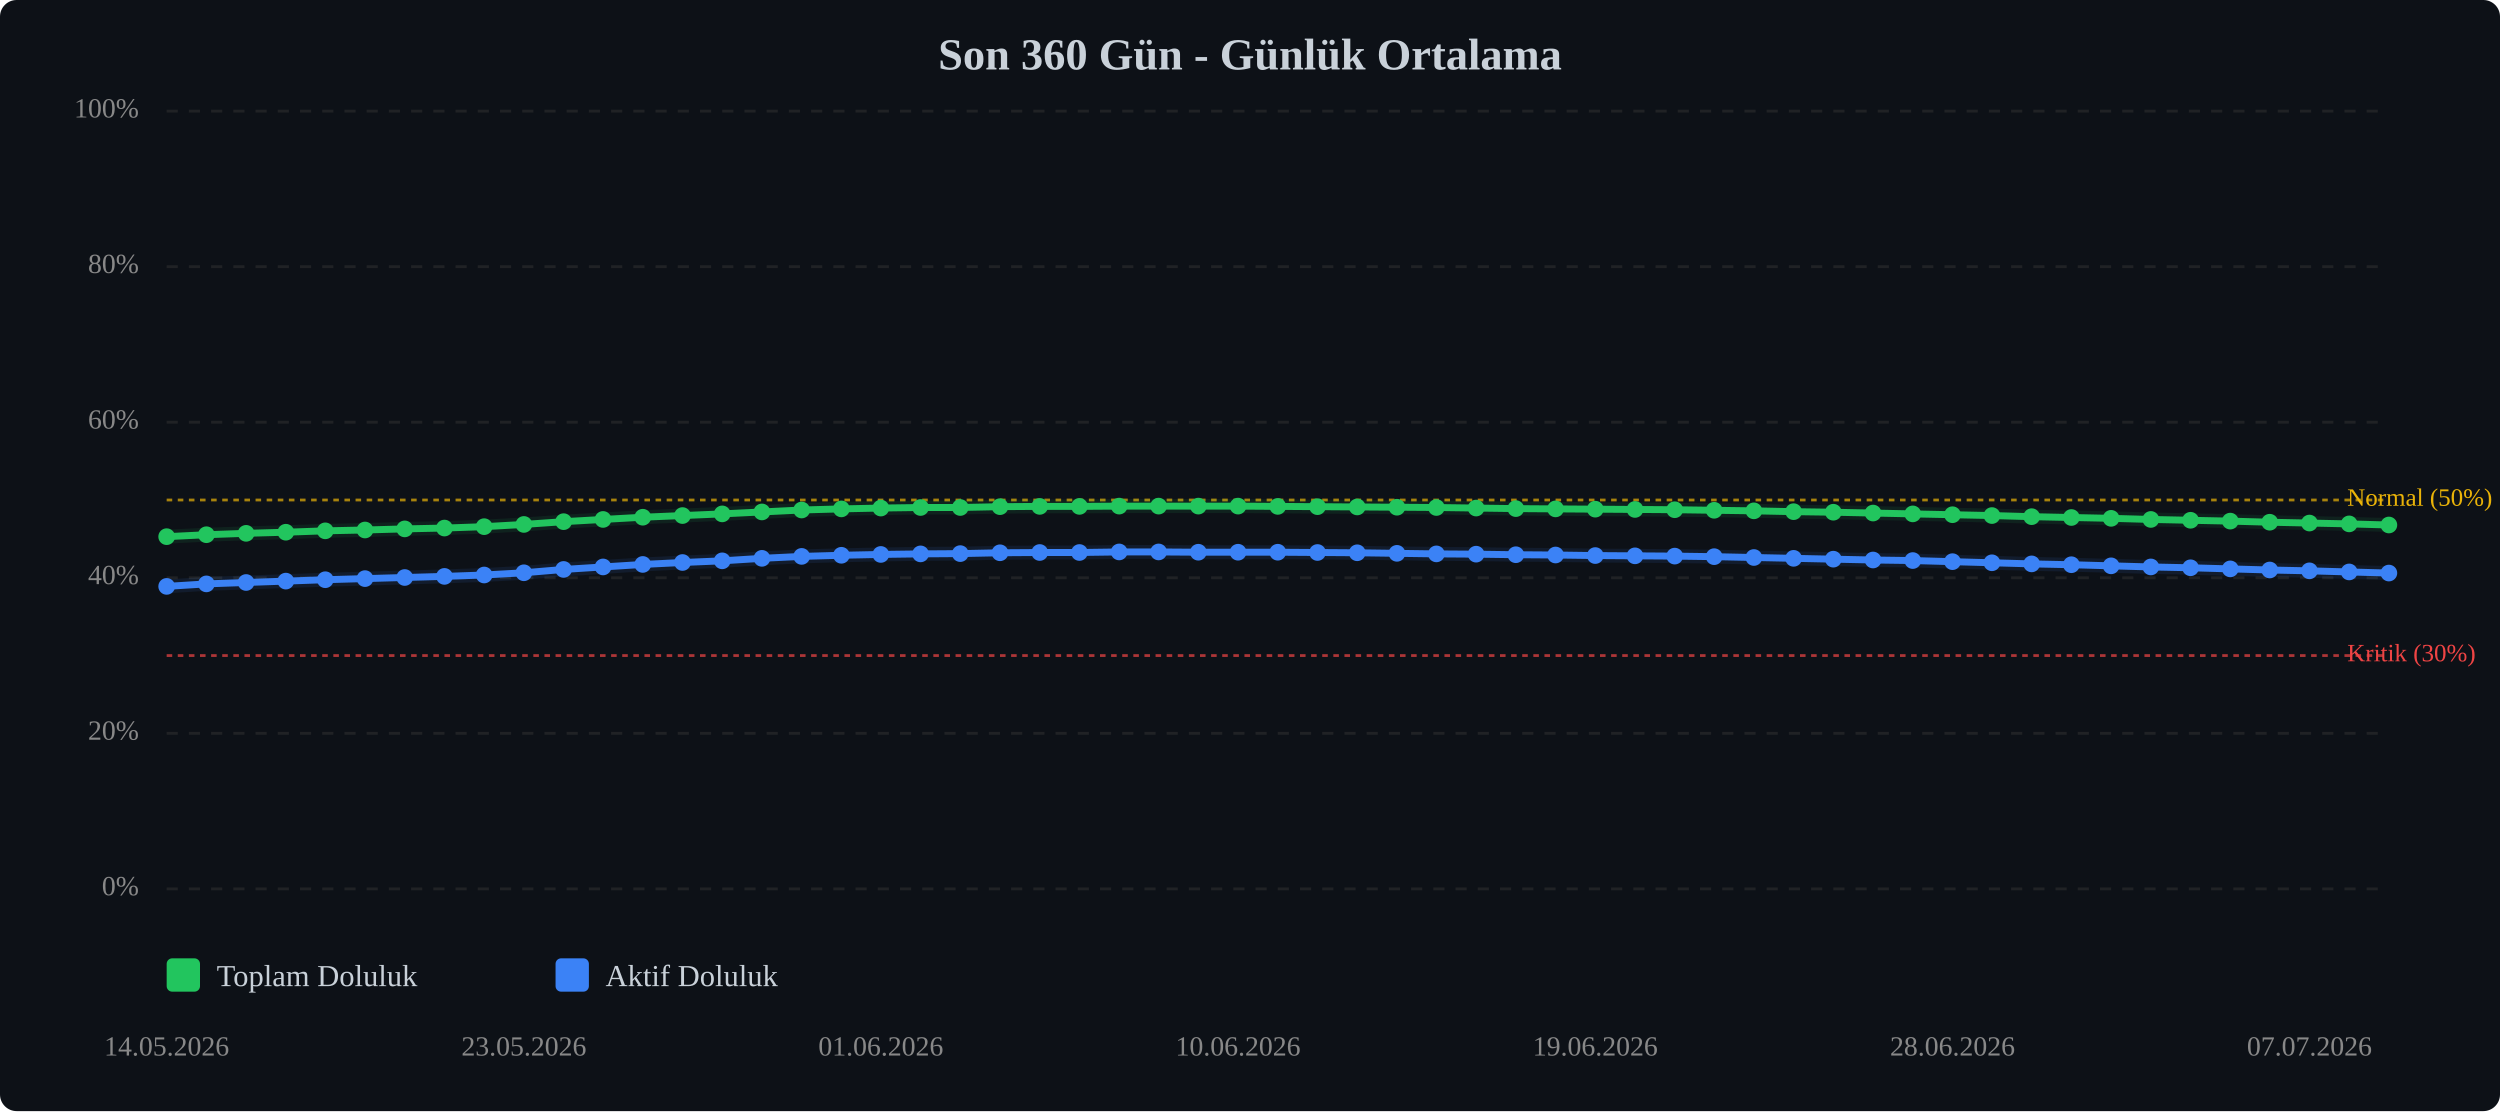
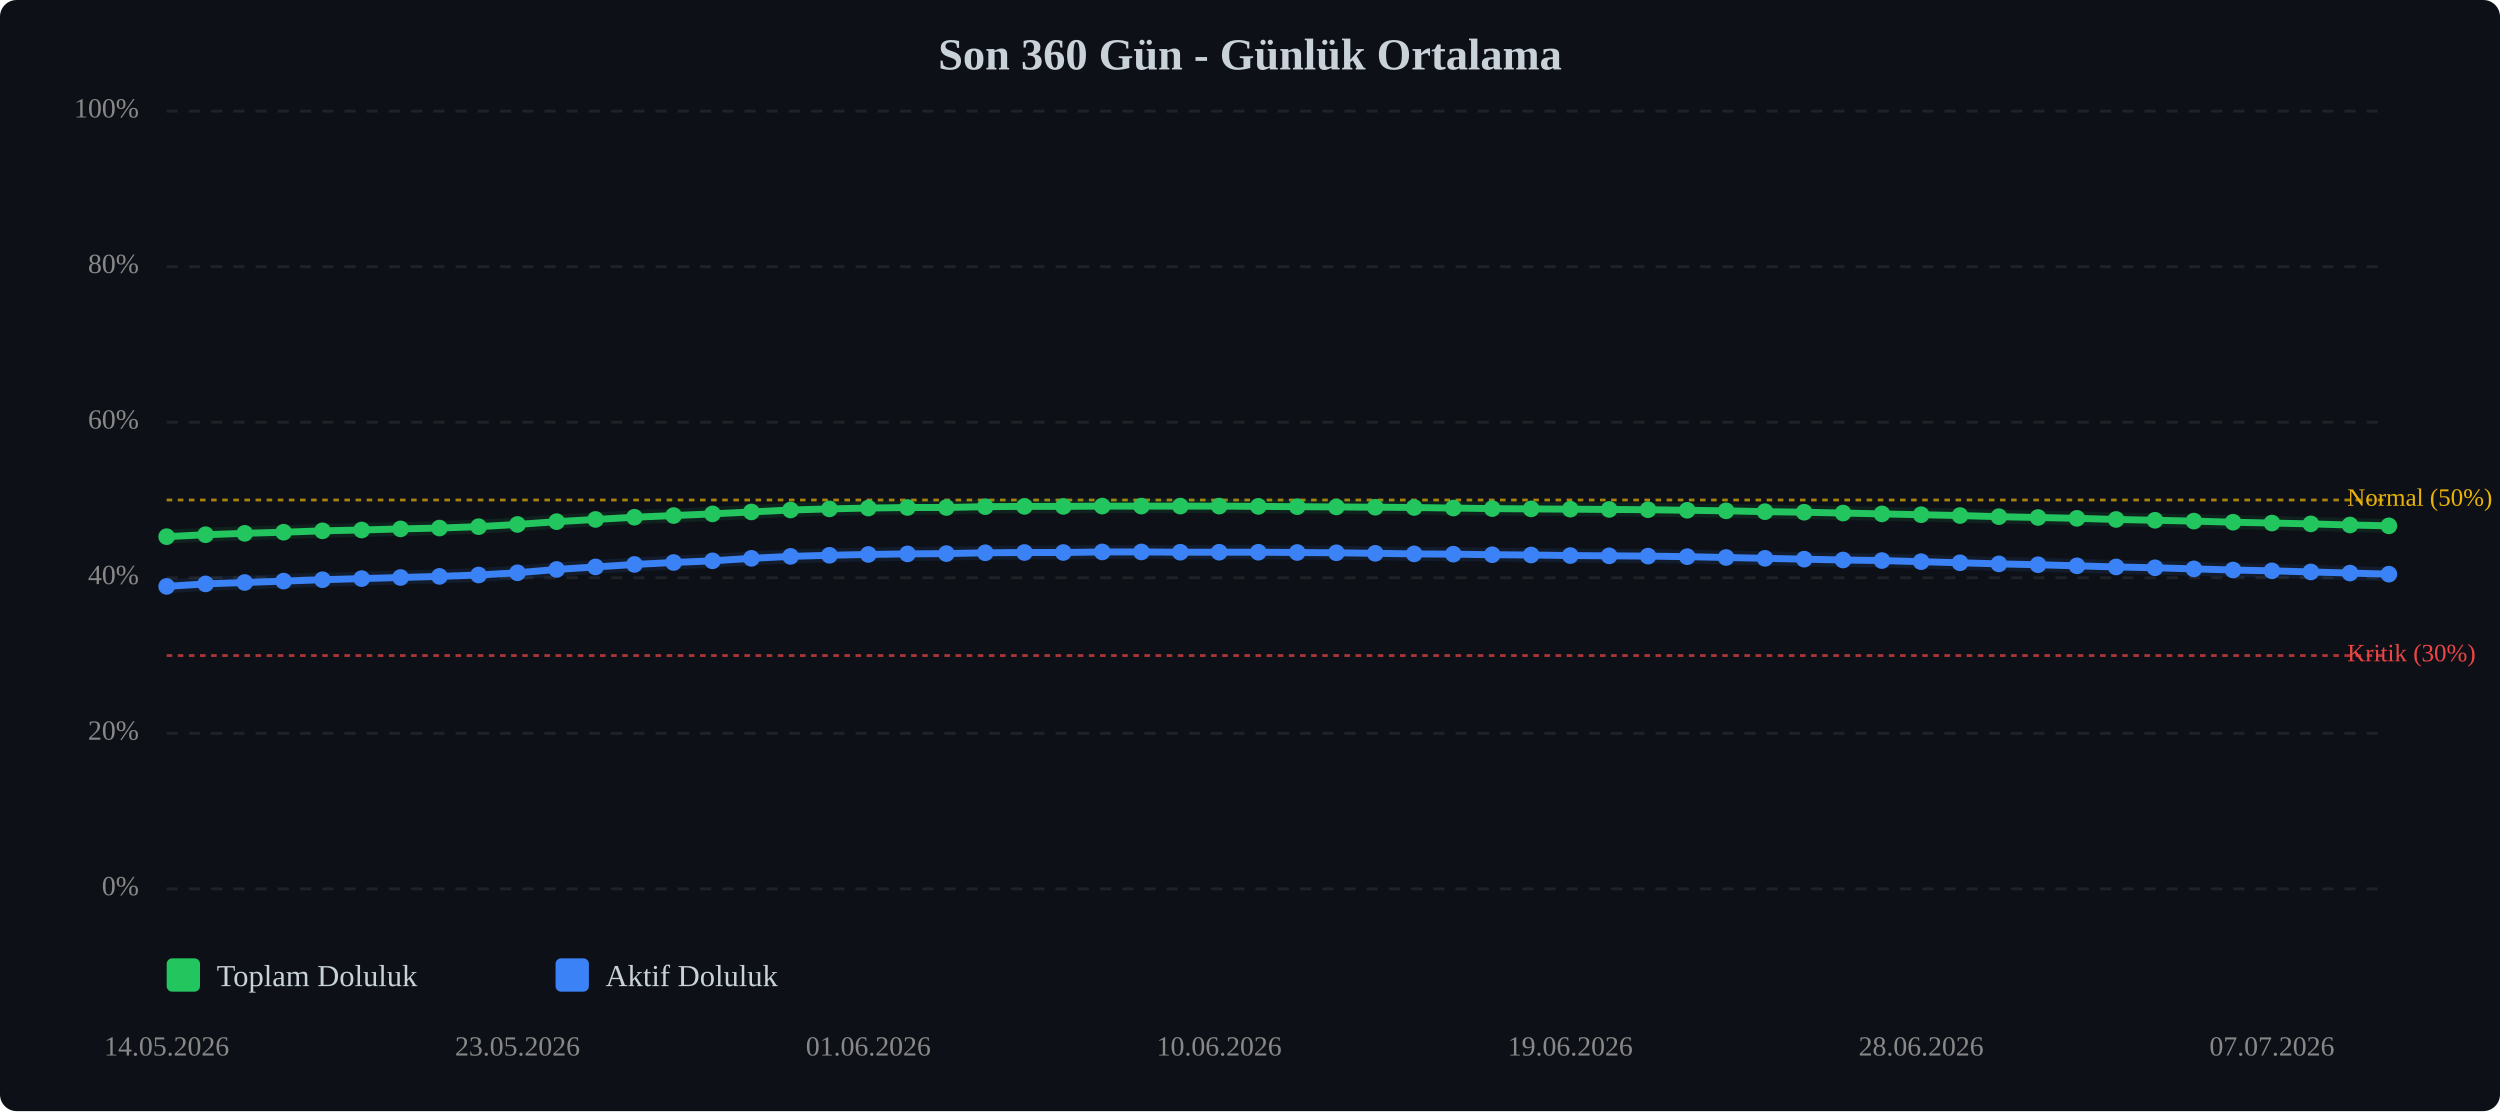
<svg xmlns="http://www.w3.org/2000/svg" viewBox="0 0 900 400" width="100%" style="max-width:900px;">
  <rect width="900" height="400" fill="#0d1117" rx="6" />
  <text x="450.0" y="25" text-anchor="middle" font-size="16" font-weight="bold" fill="#c9d1d9">Son 360 Gün - Günlük Ortalama</text>
  <line x1="60" y1="320.0" x2="860" y2="320.0" stroke="#333" stroke-width="1" stroke-dasharray="4,4" opacity="0.5" />
  <text x="50" y="320.0" text-anchor="end" dominant-baseline="middle" font-size="10" fill="#888">0%</text>
  <line x1="60" y1="264.0" x2="860" y2="264.0" stroke="#333" stroke-width="1" stroke-dasharray="4,4" opacity="0.5" />
  <text x="50" y="264.0" text-anchor="end" dominant-baseline="middle" font-size="10" fill="#888">20%</text>
  <line x1="60" y1="208.0" x2="860" y2="208.0" stroke="#333" stroke-width="1" stroke-dasharray="4,4" opacity="0.5" />
  <text x="50" y="208.0" text-anchor="end" dominant-baseline="middle" font-size="10" fill="#888">40%</text>
  <line x1="60" y1="152.0" x2="860" y2="152.0" stroke="#333" stroke-width="1" stroke-dasharray="4,4" opacity="0.5" />
  <text x="50" y="152.0" text-anchor="end" dominant-baseline="middle" font-size="10" fill="#888">60%</text>
  <line x1="60" y1="96.0" x2="860" y2="96.0" stroke="#333" stroke-width="1" stroke-dasharray="4,4" opacity="0.5" />
  <text x="50" y="96.0" text-anchor="end" dominant-baseline="middle" font-size="10" fill="#888">80%</text>
  <line x1="60" y1="40.0" x2="860" y2="40.0" stroke="#333" stroke-width="1" stroke-dasharray="4,4" opacity="0.5" />
  <text x="50" y="40.0" text-anchor="end" dominant-baseline="middle" font-size="10" fill="#888">100%</text>
  <line x1="60" y1="236.0" x2="860" y2="236.0" stroke="#ef4444" stroke-width="1" stroke-dasharray="2,2" opacity="0.7" />
  <text x="845" y="236.0" dominant-baseline="middle" font-size="9" fill="#ef4444">Kritik (30%)</text>
  <line x1="60" y1="180.0" x2="860" y2="180.0" stroke="#eab308" stroke-width="1" stroke-dasharray="2,2" opacity="0.7" />
  <text x="845" y="180.0" dominant-baseline="middle" font-size="9" fill="#eab308">Normal (50%)</text>
-   <polyline points="60.0,193.2 74.3,192.5 88.6,192.0 102.9,191.6 117.1,191.1 131.4,190.8 145.7,190.4 160.0,190.1 174.3,189.6 188.6,188.8 202.9,187.8 217.1,187.0 231.4,186.2 245.7,185.6 260.0,185.0 274.3,184.3 288.6,183.6 302.9,183.2 317.1,182.9 331.4,182.7 345.7,182.7 360.0,182.4 374.3,182.3 388.6,182.3 402.9,182.2 417.1,182.2 431.4,182.2 445.7,182.2 460.0,182.3 474.3,182.4 488.6,182.5 502.9,182.6 517.1,182.7 531.4,182.9 545.7,183.1 560.0,183.2 574.3,183.3 588.6,183.4 602.9,183.5 617.1,183.7 631.4,183.9 645.7,184.2 660.0,184.4 674.3,184.7 688.6,185.0 702.9,185.3 717.1,185.6 731.4,186.0 745.7,186.3 760.0,186.6 774.3,187.0 788.6,187.3 802.9,187.6 817.1,188.0 831.4,188.3 845.7,188.6 860.0,189.0" fill="none" stroke="#22c55e" stroke-width="2.5" stroke-linecap="round" stroke-linejoin="round" />
-   <polyline points="60.0,193.2 74.3,192.5 88.6,192.0 102.9,191.6 117.1,191.1 131.4,190.8 145.7,190.4 160.0,190.1 174.3,189.6 188.6,188.8 202.9,187.8 217.1,187.0 231.4,186.2 245.7,185.6 260.0,185.0 274.3,184.3 288.6,183.6 302.9,183.2 317.1,182.9 331.4,182.7 345.7,182.7 360.0,182.4 374.3,182.3 388.6,182.3 402.9,182.2 417.1,182.2 431.4,182.2 445.7,182.2 460.0,182.3 474.3,182.4 488.6,182.5 502.9,182.6 517.1,182.7 531.4,182.9 545.7,183.1 560.0,183.2 574.3,183.3 588.6,183.4 602.9,183.5 617.1,183.7 631.4,183.9 645.7,184.2 660.0,184.4 674.3,184.7 688.6,185.0 702.9,185.3 717.1,185.6 731.4,186.0 745.7,186.3 760.0,186.6 774.3,187.0 788.6,187.3 802.9,187.6 817.1,188.0 831.4,188.3 845.7,188.6 860.0,189.0" fill="none" stroke="#22c55e" stroke-width="5" opacity="0.1" stroke-linecap="round" stroke-linejoin="round" />
-   <polyline points="60.0,211.1 74.3,210.2 88.6,209.7 102.9,209.2 117.1,208.7 131.4,208.3 145.7,207.9 160.0,207.5 174.3,207.0 188.6,206.2 202.9,205.0 217.1,204.1 231.4,203.2 245.7,202.5 260.0,201.9 274.3,201.0 288.6,200.3 302.9,199.9 317.1,199.6 331.4,199.4 345.7,199.3 360.0,199.0 374.3,198.9 388.6,198.9 402.9,198.7 417.1,198.7 431.4,198.8 445.7,198.8 460.0,198.8 474.3,198.9 488.6,199.0 502.9,199.2 517.1,199.4 531.4,199.5 545.7,199.7 560.0,199.8 574.3,200.0 588.6,200.1 602.9,200.2 617.1,200.4 631.4,200.7 645.7,201.0 660.0,201.3 674.3,201.6 688.6,201.8 702.9,202.2 717.1,202.6 731.4,203.0 745.7,203.3 760.0,203.7 774.3,204.1 788.6,204.4 802.9,204.8 817.1,205.2 831.4,205.5 845.7,205.9 860.0,206.3" fill="none" stroke="#3b82f6" stroke-width="2.5" stroke-linecap="round" stroke-linejoin="round" />
-   <polyline points="60.0,211.1 74.3,210.2 88.6,209.7 102.9,209.2 117.1,208.7 131.4,208.3 145.7,207.9 160.0,207.5 174.3,207.0 188.6,206.2 202.9,205.0 217.1,204.1 231.4,203.2 245.7,202.5 260.0,201.9 274.3,201.0 288.6,200.3 302.9,199.9 317.1,199.6 331.4,199.4 345.7,199.3 360.0,199.0 374.3,198.9 388.6,198.9 402.9,198.7 417.1,198.7 431.4,198.8 445.7,198.8 460.0,198.8 474.3,198.9 488.6,199.0 502.9,199.2 517.1,199.4 531.4,199.5 545.7,199.7 560.0,199.8 574.3,200.0 588.6,200.1 602.9,200.2 617.1,200.4 631.4,200.7 645.7,201.0 660.0,201.3 674.3,201.6 688.6,201.8 702.9,202.2 717.1,202.6 731.4,203.0 745.7,203.3 760.0,203.7 774.3,204.1 788.6,204.4 802.9,204.8 817.1,205.2 831.4,205.5 845.7,205.9 860.0,206.3" fill="none" stroke="#3b82f6" stroke-width="5" opacity="0.1" stroke-linecap="round" stroke-linejoin="round" />
+   <polyline points="60.0,193.2 74.0,192.5 88.1,192.0 102.1,191.6 116.1,191.1 130.2,190.8 144.2,190.4 158.2,190.1 172.3,189.6 186.3,188.8 200.4,187.8 214.4,187.0 228.4,186.2 242.5,185.6 256.5,185.0 270.5,184.3 284.6,183.6 298.6,183.2 312.6,182.9 326.7,182.7 340.7,182.7 354.7,182.4 368.8,182.3 382.8,182.3 396.8,182.2 410.9,182.2 424.9,182.2 438.9,182.2 453.0,182.3 467.0,182.4 481.1,182.5 495.1,182.6 509.1,182.7 523.2,182.9 537.2,183.1 551.2,183.2 565.3,183.3 579.3,183.4 593.3,183.5 607.4,183.7 621.4,183.9 635.4,184.2 649.5,184.4 663.5,184.7 677.5,185.0 691.6,185.3 705.6,185.6 719.6,186.0 733.7,186.3 747.7,186.6 761.8,187.0 775.8,187.3 789.8,187.6 803.9,188.0 817.9,188.3 831.9,188.6 846.0,189.0 860.0,189.3" fill="none" stroke="#22c55e" stroke-width="2.5" stroke-linecap="round" stroke-linejoin="round" />
+   <polyline points="60.0,193.2 74.0,192.5 88.1,192.0 102.1,191.6 116.1,191.1 130.2,190.8 144.2,190.4 158.2,190.1 172.3,189.6 186.3,188.8 200.4,187.8 214.4,187.0 228.4,186.2 242.5,185.6 256.5,185.0 270.5,184.3 284.6,183.6 298.6,183.2 312.6,182.9 326.7,182.7 340.7,182.7 354.7,182.4 368.8,182.3 382.8,182.3 396.8,182.2 410.9,182.2 424.9,182.2 438.9,182.2 453.0,182.3 467.0,182.4 481.1,182.5 495.1,182.6 509.1,182.7 523.2,182.9 537.2,183.1 551.2,183.2 565.3,183.3 579.3,183.4 593.3,183.5 607.4,183.7 621.4,183.9 635.4,184.2 649.5,184.4 663.5,184.7 677.5,185.0 691.6,185.3 705.6,185.6 719.6,186.0 733.7,186.3 747.7,186.6 761.8,187.0 775.8,187.3 789.8,187.6 803.9,188.0 817.9,188.3 831.9,188.6 846.0,189.0 860.0,189.3" fill="none" stroke="#22c55e" stroke-width="5" opacity="0.1" stroke-linecap="round" stroke-linejoin="round" />
+   <polyline points="60.0,211.1 74.0,210.2 88.1,209.7 102.1,209.2 116.1,208.7 130.2,208.3 144.2,207.9 158.2,207.5 172.3,207.0 186.3,206.2 200.4,205.0 214.4,204.1 228.4,203.2 242.5,202.5 256.5,201.9 270.5,201.0 284.6,200.3 298.6,199.9 312.6,199.6 326.7,199.4 340.7,199.3 354.7,199.0 368.8,198.9 382.8,198.9 396.8,198.7 410.9,198.7 424.9,198.8 438.9,198.8 453.0,198.8 467.0,198.9 481.1,199.0 495.1,199.2 509.1,199.4 523.2,199.5 537.2,199.7 551.2,199.8 565.3,200.0 579.3,200.1 593.3,200.2 607.4,200.4 621.4,200.7 635.4,201.0 649.5,201.3 663.5,201.6 677.5,201.8 691.6,202.2 705.6,202.6 719.6,203.0 733.7,203.3 747.7,203.7 761.8,204.1 775.8,204.4 789.8,204.8 803.9,205.2 817.9,205.5 831.9,205.9 846.0,206.3 860.0,206.7" fill="none" stroke="#3b82f6" stroke-width="2.5" stroke-linecap="round" stroke-linejoin="round" />
+   <polyline points="60.0,211.1 74.0,210.2 88.1,209.7 102.1,209.2 116.1,208.7 130.2,208.3 144.2,207.9 158.2,207.5 172.3,207.0 186.3,206.2 200.4,205.0 214.4,204.1 228.4,203.2 242.5,202.5 256.5,201.9 270.5,201.0 284.6,200.3 298.6,199.9 312.6,199.6 326.7,199.4 340.7,199.3 354.7,199.0 368.8,198.9 382.8,198.9 396.8,198.7 410.9,198.7 424.9,198.8 438.9,198.8 453.0,198.8 467.0,198.9 481.1,199.0 495.1,199.2 509.1,199.4 523.2,199.5 537.2,199.7 551.2,199.8 565.3,200.0 579.3,200.1 593.3,200.2 607.4,200.4 621.4,200.7 635.4,201.0 649.5,201.3 663.5,201.6 677.5,201.8 691.6,202.2 705.6,202.6 719.6,203.0 733.7,203.3 747.7,203.7 761.8,204.1 775.8,204.4 789.8,204.8 803.9,205.2 817.9,205.5 831.9,205.9 846.0,206.3 860.0,206.7" fill="none" stroke="#3b82f6" stroke-width="5" opacity="0.1" stroke-linecap="round" stroke-linejoin="round" />
  <circle cx="60.0" cy="193.2" r="3" fill="#22c55e" />
-   <circle cx="74.3" cy="192.5" r="3" fill="#22c55e" />
-   <circle cx="88.6" cy="192.0" r="3" fill="#22c55e" />
-   <circle cx="102.9" cy="191.6" r="3" fill="#22c55e" />
-   <circle cx="117.1" cy="191.1" r="3" fill="#22c55e" />
-   <circle cx="131.4" cy="190.8" r="3" fill="#22c55e" />
-   <circle cx="145.7" cy="190.4" r="3" fill="#22c55e" />
-   <circle cx="160.0" cy="190.1" r="3" fill="#22c55e" />
-   <circle cx="174.3" cy="189.6" r="3" fill="#22c55e" />
-   <circle cx="188.6" cy="188.8" r="3" fill="#22c55e" />
-   <circle cx="202.9" cy="187.8" r="3" fill="#22c55e" />
-   <circle cx="217.1" cy="187.0" r="3" fill="#22c55e" />
-   <circle cx="231.4" cy="186.2" r="3" fill="#22c55e" />
-   <circle cx="245.7" cy="185.6" r="3" fill="#22c55e" />
-   <circle cx="260.0" cy="185.0" r="3" fill="#22c55e" />
-   <circle cx="274.3" cy="184.3" r="3" fill="#22c55e" />
-   <circle cx="288.6" cy="183.6" r="3" fill="#22c55e" />
-   <circle cx="302.9" cy="183.2" r="3" fill="#22c55e" />
-   <circle cx="317.1" cy="182.9" r="3" fill="#22c55e" />
-   <circle cx="331.4" cy="182.7" r="3" fill="#22c55e" />
-   <circle cx="345.7" cy="182.7" r="3" fill="#22c55e" />
-   <circle cx="360.0" cy="182.4" r="3" fill="#22c55e" />
-   <circle cx="374.3" cy="182.3" r="3" fill="#22c55e" />
-   <circle cx="388.6" cy="182.3" r="3" fill="#22c55e" />
-   <circle cx="402.9" cy="182.2" r="3" fill="#22c55e" />
-   <circle cx="417.1" cy="182.2" r="3" fill="#22c55e" />
-   <circle cx="431.4" cy="182.2" r="3" fill="#22c55e" />
-   <circle cx="445.7" cy="182.2" r="3" fill="#22c55e" />
-   <circle cx="460.0" cy="182.3" r="3" fill="#22c55e" />
-   <circle cx="474.3" cy="182.4" r="3" fill="#22c55e" />
-   <circle cx="488.6" cy="182.5" r="3" fill="#22c55e" />
-   <circle cx="502.9" cy="182.6" r="3" fill="#22c55e" />
-   <circle cx="517.1" cy="182.7" r="3" fill="#22c55e" />
-   <circle cx="531.4" cy="182.9" r="3" fill="#22c55e" />
-   <circle cx="545.7" cy="183.1" r="3" fill="#22c55e" />
-   <circle cx="560.0" cy="183.2" r="3" fill="#22c55e" />
-   <circle cx="574.3" cy="183.3" r="3" fill="#22c55e" />
-   <circle cx="588.6" cy="183.4" r="3" fill="#22c55e" />
-   <circle cx="602.9" cy="183.5" r="3" fill="#22c55e" />
-   <circle cx="617.1" cy="183.7" r="3" fill="#22c55e" />
-   <circle cx="631.4" cy="183.9" r="3" fill="#22c55e" />
-   <circle cx="645.7" cy="184.2" r="3" fill="#22c55e" />
-   <circle cx="660.0" cy="184.4" r="3" fill="#22c55e" />
-   <circle cx="674.3" cy="184.7" r="3" fill="#22c55e" />
-   <circle cx="688.6" cy="185.0" r="3" fill="#22c55e" />
-   <circle cx="702.9" cy="185.3" r="3" fill="#22c55e" />
-   <circle cx="717.1" cy="185.6" r="3" fill="#22c55e" />
-   <circle cx="731.4" cy="186.0" r="3" fill="#22c55e" />
-   <circle cx="745.7" cy="186.3" r="3" fill="#22c55e" />
-   <circle cx="760.0" cy="186.6" r="3" fill="#22c55e" />
-   <circle cx="774.3" cy="187.0" r="3" fill="#22c55e" />
-   <circle cx="788.6" cy="187.3" r="3" fill="#22c55e" />
-   <circle cx="802.9" cy="187.6" r="3" fill="#22c55e" />
-   <circle cx="817.1" cy="188.0" r="3" fill="#22c55e" />
-   <circle cx="831.4" cy="188.3" r="3" fill="#22c55e" />
-   <circle cx="845.7" cy="188.6" r="3" fill="#22c55e" />
-   <circle cx="860.0" cy="189.0" r="3" fill="#22c55e" />
+   <circle cx="74.0" cy="192.5" r="3" fill="#22c55e" />
+   <circle cx="88.1" cy="192.0" r="3" fill="#22c55e" />
+   <circle cx="102.1" cy="191.6" r="3" fill="#22c55e" />
+   <circle cx="116.1" cy="191.1" r="3" fill="#22c55e" />
+   <circle cx="130.2" cy="190.8" r="3" fill="#22c55e" />
+   <circle cx="144.2" cy="190.4" r="3" fill="#22c55e" />
+   <circle cx="158.2" cy="190.1" r="3" fill="#22c55e" />
+   <circle cx="172.3" cy="189.6" r="3" fill="#22c55e" />
+   <circle cx="186.3" cy="188.8" r="3" fill="#22c55e" />
+   <circle cx="200.4" cy="187.8" r="3" fill="#22c55e" />
+   <circle cx="214.4" cy="187.0" r="3" fill="#22c55e" />
+   <circle cx="228.4" cy="186.2" r="3" fill="#22c55e" />
+   <circle cx="242.5" cy="185.6" r="3" fill="#22c55e" />
+   <circle cx="256.5" cy="185.0" r="3" fill="#22c55e" />
+   <circle cx="270.5" cy="184.3" r="3" fill="#22c55e" />
+   <circle cx="284.6" cy="183.6" r="3" fill="#22c55e" />
+   <circle cx="298.6" cy="183.2" r="3" fill="#22c55e" />
+   <circle cx="312.6" cy="182.9" r="3" fill="#22c55e" />
+   <circle cx="326.7" cy="182.7" r="3" fill="#22c55e" />
+   <circle cx="340.7" cy="182.7" r="3" fill="#22c55e" />
+   <circle cx="354.7" cy="182.4" r="3" fill="#22c55e" />
+   <circle cx="368.8" cy="182.3" r="3" fill="#22c55e" />
+   <circle cx="382.8" cy="182.3" r="3" fill="#22c55e" />
+   <circle cx="396.8" cy="182.2" r="3" fill="#22c55e" />
+   <circle cx="410.9" cy="182.2" r="3" fill="#22c55e" />
+   <circle cx="424.9" cy="182.2" r="3" fill="#22c55e" />
+   <circle cx="438.9" cy="182.2" r="3" fill="#22c55e" />
+   <circle cx="453.0" cy="182.3" r="3" fill="#22c55e" />
+   <circle cx="467.0" cy="182.4" r="3" fill="#22c55e" />
+   <circle cx="481.1" cy="182.5" r="3" fill="#22c55e" />
+   <circle cx="495.1" cy="182.6" r="3" fill="#22c55e" />
+   <circle cx="509.1" cy="182.7" r="3" fill="#22c55e" />
+   <circle cx="523.2" cy="182.9" r="3" fill="#22c55e" />
+   <circle cx="537.2" cy="183.1" r="3" fill="#22c55e" />
+   <circle cx="551.2" cy="183.2" r="3" fill="#22c55e" />
+   <circle cx="565.3" cy="183.3" r="3" fill="#22c55e" />
+   <circle cx="579.3" cy="183.4" r="3" fill="#22c55e" />
+   <circle cx="593.3" cy="183.5" r="3" fill="#22c55e" />
+   <circle cx="607.4" cy="183.7" r="3" fill="#22c55e" />
+   <circle cx="621.4" cy="183.9" r="3" fill="#22c55e" />
+   <circle cx="635.4" cy="184.2" r="3" fill="#22c55e" />
+   <circle cx="649.5" cy="184.4" r="3" fill="#22c55e" />
+   <circle cx="663.5" cy="184.7" r="3" fill="#22c55e" />
+   <circle cx="677.5" cy="185.0" r="3" fill="#22c55e" />
+   <circle cx="691.6" cy="185.3" r="3" fill="#22c55e" />
+   <circle cx="705.6" cy="185.6" r="3" fill="#22c55e" />
+   <circle cx="719.6" cy="186.0" r="3" fill="#22c55e" />
+   <circle cx="733.7" cy="186.3" r="3" fill="#22c55e" />
+   <circle cx="747.7" cy="186.6" r="3" fill="#22c55e" />
+   <circle cx="761.8" cy="187.0" r="3" fill="#22c55e" />
+   <circle cx="775.8" cy="187.3" r="3" fill="#22c55e" />
+   <circle cx="789.8" cy="187.6" r="3" fill="#22c55e" />
+   <circle cx="803.9" cy="188.0" r="3" fill="#22c55e" />
+   <circle cx="817.9" cy="188.3" r="3" fill="#22c55e" />
+   <circle cx="831.9" cy="188.6" r="3" fill="#22c55e" />
+   <circle cx="846.0" cy="189.0" r="3" fill="#22c55e" />
+   <circle cx="860.0" cy="189.3" r="3" fill="#22c55e" />
  <circle cx="60.0" cy="211.1" r="3" fill="#3b82f6" />
-   <circle cx="74.3" cy="210.2" r="3" fill="#3b82f6" />
-   <circle cx="88.6" cy="209.7" r="3" fill="#3b82f6" />
-   <circle cx="102.9" cy="209.2" r="3" fill="#3b82f6" />
-   <circle cx="117.1" cy="208.7" r="3" fill="#3b82f6" />
-   <circle cx="131.4" cy="208.3" r="3" fill="#3b82f6" />
-   <circle cx="145.7" cy="207.9" r="3" fill="#3b82f6" />
-   <circle cx="160.0" cy="207.5" r="3" fill="#3b82f6" />
-   <circle cx="174.3" cy="207.0" r="3" fill="#3b82f6" />
-   <circle cx="188.6" cy="206.2" r="3" fill="#3b82f6" />
-   <circle cx="202.9" cy="205.0" r="3" fill="#3b82f6" />
-   <circle cx="217.1" cy="204.1" r="3" fill="#3b82f6" />
-   <circle cx="231.4" cy="203.2" r="3" fill="#3b82f6" />
-   <circle cx="245.7" cy="202.5" r="3" fill="#3b82f6" />
-   <circle cx="260.0" cy="201.9" r="3" fill="#3b82f6" />
-   <circle cx="274.3" cy="201.0" r="3" fill="#3b82f6" />
-   <circle cx="288.6" cy="200.3" r="3" fill="#3b82f6" />
-   <circle cx="302.9" cy="199.9" r="3" fill="#3b82f6" />
-   <circle cx="317.1" cy="199.6" r="3" fill="#3b82f6" />
-   <circle cx="331.4" cy="199.4" r="3" fill="#3b82f6" />
-   <circle cx="345.7" cy="199.3" r="3" fill="#3b82f6" />
-   <circle cx="360.0" cy="199.0" r="3" fill="#3b82f6" />
-   <circle cx="374.3" cy="198.9" r="3" fill="#3b82f6" />
-   <circle cx="388.6" cy="198.9" r="3" fill="#3b82f6" />
-   <circle cx="402.9" cy="198.7" r="3" fill="#3b82f6" />
-   <circle cx="417.1" cy="198.7" r="3" fill="#3b82f6" />
-   <circle cx="431.4" cy="198.8" r="3" fill="#3b82f6" />
-   <circle cx="445.7" cy="198.8" r="3" fill="#3b82f6" />
-   <circle cx="460.0" cy="198.8" r="3" fill="#3b82f6" />
-   <circle cx="474.3" cy="198.9" r="3" fill="#3b82f6" />
-   <circle cx="488.6" cy="199.0" r="3" fill="#3b82f6" />
-   <circle cx="502.9" cy="199.2" r="3" fill="#3b82f6" />
-   <circle cx="517.1" cy="199.4" r="3" fill="#3b82f6" />
-   <circle cx="531.4" cy="199.5" r="3" fill="#3b82f6" />
-   <circle cx="545.7" cy="199.7" r="3" fill="#3b82f6" />
-   <circle cx="560.0" cy="199.8" r="3" fill="#3b82f6" />
-   <circle cx="574.3" cy="200.0" r="3" fill="#3b82f6" />
-   <circle cx="588.6" cy="200.1" r="3" fill="#3b82f6" />
-   <circle cx="602.9" cy="200.2" r="3" fill="#3b82f6" />
-   <circle cx="617.1" cy="200.4" r="3" fill="#3b82f6" />
-   <circle cx="631.4" cy="200.7" r="3" fill="#3b82f6" />
-   <circle cx="645.7" cy="201.0" r="3" fill="#3b82f6" />
-   <circle cx="660.0" cy="201.3" r="3" fill="#3b82f6" />
-   <circle cx="674.3" cy="201.6" r="3" fill="#3b82f6" />
-   <circle cx="688.6" cy="201.8" r="3" fill="#3b82f6" />
-   <circle cx="702.9" cy="202.2" r="3" fill="#3b82f6" />
-   <circle cx="717.1" cy="202.6" r="3" fill="#3b82f6" />
-   <circle cx="731.4" cy="203.0" r="3" fill="#3b82f6" />
-   <circle cx="745.7" cy="203.3" r="3" fill="#3b82f6" />
-   <circle cx="760.0" cy="203.7" r="3" fill="#3b82f6" />
-   <circle cx="774.3" cy="204.1" r="3" fill="#3b82f6" />
-   <circle cx="788.6" cy="204.4" r="3" fill="#3b82f6" />
-   <circle cx="802.9" cy="204.8" r="3" fill="#3b82f6" />
-   <circle cx="817.1" cy="205.2" r="3" fill="#3b82f6" />
-   <circle cx="831.4" cy="205.5" r="3" fill="#3b82f6" />
-   <circle cx="845.7" cy="205.9" r="3" fill="#3b82f6" />
-   <circle cx="860.0" cy="206.3" r="3" fill="#3b82f6" />
+   <circle cx="74.0" cy="210.2" r="3" fill="#3b82f6" />
+   <circle cx="88.1" cy="209.7" r="3" fill="#3b82f6" />
+   <circle cx="102.1" cy="209.2" r="3" fill="#3b82f6" />
+   <circle cx="116.1" cy="208.7" r="3" fill="#3b82f6" />
+   <circle cx="130.2" cy="208.3" r="3" fill="#3b82f6" />
+   <circle cx="144.2" cy="207.9" r="3" fill="#3b82f6" />
+   <circle cx="158.2" cy="207.5" r="3" fill="#3b82f6" />
+   <circle cx="172.3" cy="207.0" r="3" fill="#3b82f6" />
+   <circle cx="186.3" cy="206.2" r="3" fill="#3b82f6" />
+   <circle cx="200.4" cy="205.0" r="3" fill="#3b82f6" />
+   <circle cx="214.4" cy="204.1" r="3" fill="#3b82f6" />
+   <circle cx="228.4" cy="203.2" r="3" fill="#3b82f6" />
+   <circle cx="242.5" cy="202.5" r="3" fill="#3b82f6" />
+   <circle cx="256.5" cy="201.9" r="3" fill="#3b82f6" />
+   <circle cx="270.5" cy="201.0" r="3" fill="#3b82f6" />
+   <circle cx="284.6" cy="200.3" r="3" fill="#3b82f6" />
+   <circle cx="298.6" cy="199.9" r="3" fill="#3b82f6" />
+   <circle cx="312.6" cy="199.6" r="3" fill="#3b82f6" />
+   <circle cx="326.7" cy="199.4" r="3" fill="#3b82f6" />
+   <circle cx="340.7" cy="199.3" r="3" fill="#3b82f6" />
+   <circle cx="354.7" cy="199.0" r="3" fill="#3b82f6" />
+   <circle cx="368.8" cy="198.9" r="3" fill="#3b82f6" />
+   <circle cx="382.8" cy="198.9" r="3" fill="#3b82f6" />
+   <circle cx="396.8" cy="198.7" r="3" fill="#3b82f6" />
+   <circle cx="410.9" cy="198.7" r="3" fill="#3b82f6" />
+   <circle cx="424.9" cy="198.8" r="3" fill="#3b82f6" />
+   <circle cx="438.9" cy="198.8" r="3" fill="#3b82f6" />
+   <circle cx="453.0" cy="198.8" r="3" fill="#3b82f6" />
+   <circle cx="467.0" cy="198.9" r="3" fill="#3b82f6" />
+   <circle cx="481.1" cy="199.0" r="3" fill="#3b82f6" />
+   <circle cx="495.1" cy="199.2" r="3" fill="#3b82f6" />
+   <circle cx="509.1" cy="199.4" r="3" fill="#3b82f6" />
+   <circle cx="523.2" cy="199.5" r="3" fill="#3b82f6" />
+   <circle cx="537.2" cy="199.7" r="3" fill="#3b82f6" />
+   <circle cx="551.2" cy="199.8" r="3" fill="#3b82f6" />
+   <circle cx="565.3" cy="200.0" r="3" fill="#3b82f6" />
+   <circle cx="579.3" cy="200.1" r="3" fill="#3b82f6" />
+   <circle cx="593.3" cy="200.2" r="3" fill="#3b82f6" />
+   <circle cx="607.4" cy="200.4" r="3" fill="#3b82f6" />
+   <circle cx="621.4" cy="200.7" r="3" fill="#3b82f6" />
+   <circle cx="635.4" cy="201.0" r="3" fill="#3b82f6" />
+   <circle cx="649.5" cy="201.3" r="3" fill="#3b82f6" />
+   <circle cx="663.5" cy="201.6" r="3" fill="#3b82f6" />
+   <circle cx="677.5" cy="201.8" r="3" fill="#3b82f6" />
+   <circle cx="691.6" cy="202.2" r="3" fill="#3b82f6" />
+   <circle cx="705.6" cy="202.6" r="3" fill="#3b82f6" />
+   <circle cx="719.6" cy="203.0" r="3" fill="#3b82f6" />
+   <circle cx="733.7" cy="203.3" r="3" fill="#3b82f6" />
+   <circle cx="747.7" cy="203.7" r="3" fill="#3b82f6" />
+   <circle cx="761.8" cy="204.1" r="3" fill="#3b82f6" />
+   <circle cx="775.8" cy="204.4" r="3" fill="#3b82f6" />
+   <circle cx="789.8" cy="204.8" r="3" fill="#3b82f6" />
+   <circle cx="803.9" cy="205.2" r="3" fill="#3b82f6" />
+   <circle cx="817.9" cy="205.5" r="3" fill="#3b82f6" />
+   <circle cx="831.9" cy="205.9" r="3" fill="#3b82f6" />
+   <circle cx="846.0" cy="206.3" r="3" fill="#3b82f6" />
+   <circle cx="860.0" cy="206.7" r="3" fill="#3b82f6" />
  <text x="60.0" y="380" text-anchor="middle" font-size="10" fill="#888">14.05.2026</text>
-   <text x="188.6" y="380" text-anchor="middle" font-size="10" fill="#888">23.05.2026</text>
-   <text x="317.1" y="380" text-anchor="middle" font-size="10" fill="#888">01.06.2026</text>
-   <text x="445.7" y="380" text-anchor="middle" font-size="10" fill="#888">10.06.2026</text>
-   <text x="574.3" y="380" text-anchor="middle" font-size="10" fill="#888">19.06.2026</text>
-   <text x="702.9" y="380" text-anchor="middle" font-size="10" fill="#888">28.06.2026</text>
-   <text x="831.4" y="380" text-anchor="middle" font-size="10" fill="#888">07.07.2026</text>
+   <text x="186.3" y="380" text-anchor="middle" font-size="10" fill="#888">23.05.2026</text>
+   <text x="312.6" y="380" text-anchor="middle" font-size="10" fill="#888">01.06.2026</text>
+   <text x="438.9" y="380" text-anchor="middle" font-size="10" fill="#888">10.06.2026</text>
+   <text x="565.3" y="380" text-anchor="middle" font-size="10" fill="#888">19.06.2026</text>
+   <text x="691.6" y="380" text-anchor="middle" font-size="10" fill="#888">28.06.2026</text>
+   <text x="817.9" y="380" text-anchor="middle" font-size="10" fill="#888">07.07.2026</text>
  <g transform="translate(60, 345)">
    <rect x="0" y="0" width="12" height="12" fill="#22c55e" rx="2" />
    <text x="18" y="10" font-size="11" fill="#c9d1d9">Toplam Doluluk</text>
    <rect x="140" y="0" width="12" height="12" fill="#3b82f6" rx="2" />
    <text x="158" y="10" font-size="11" fill="#c9d1d9">Aktif Doluluk</text>
  </g>
</svg>
